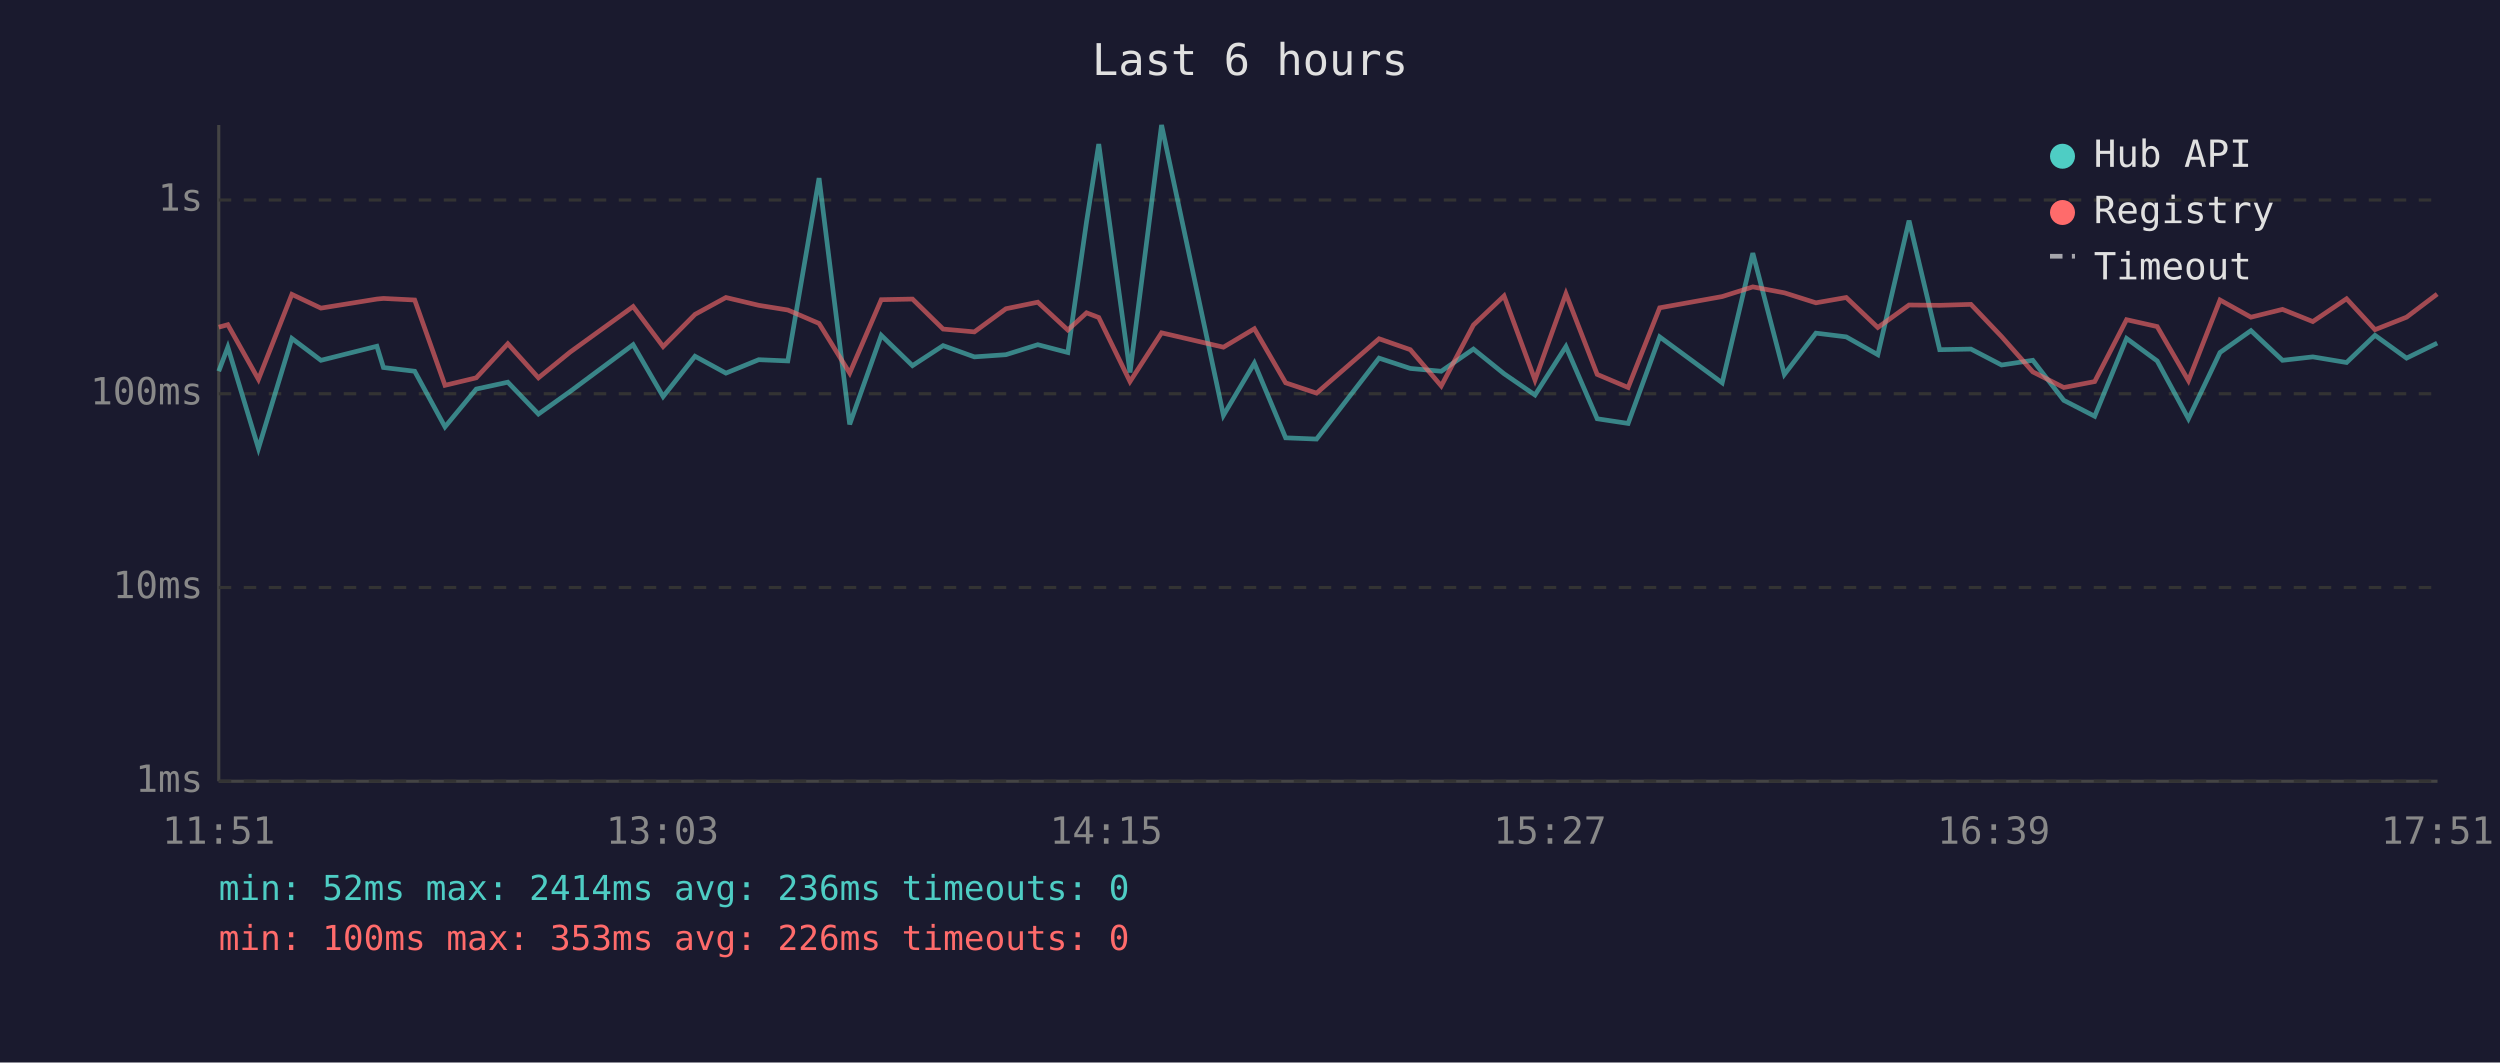
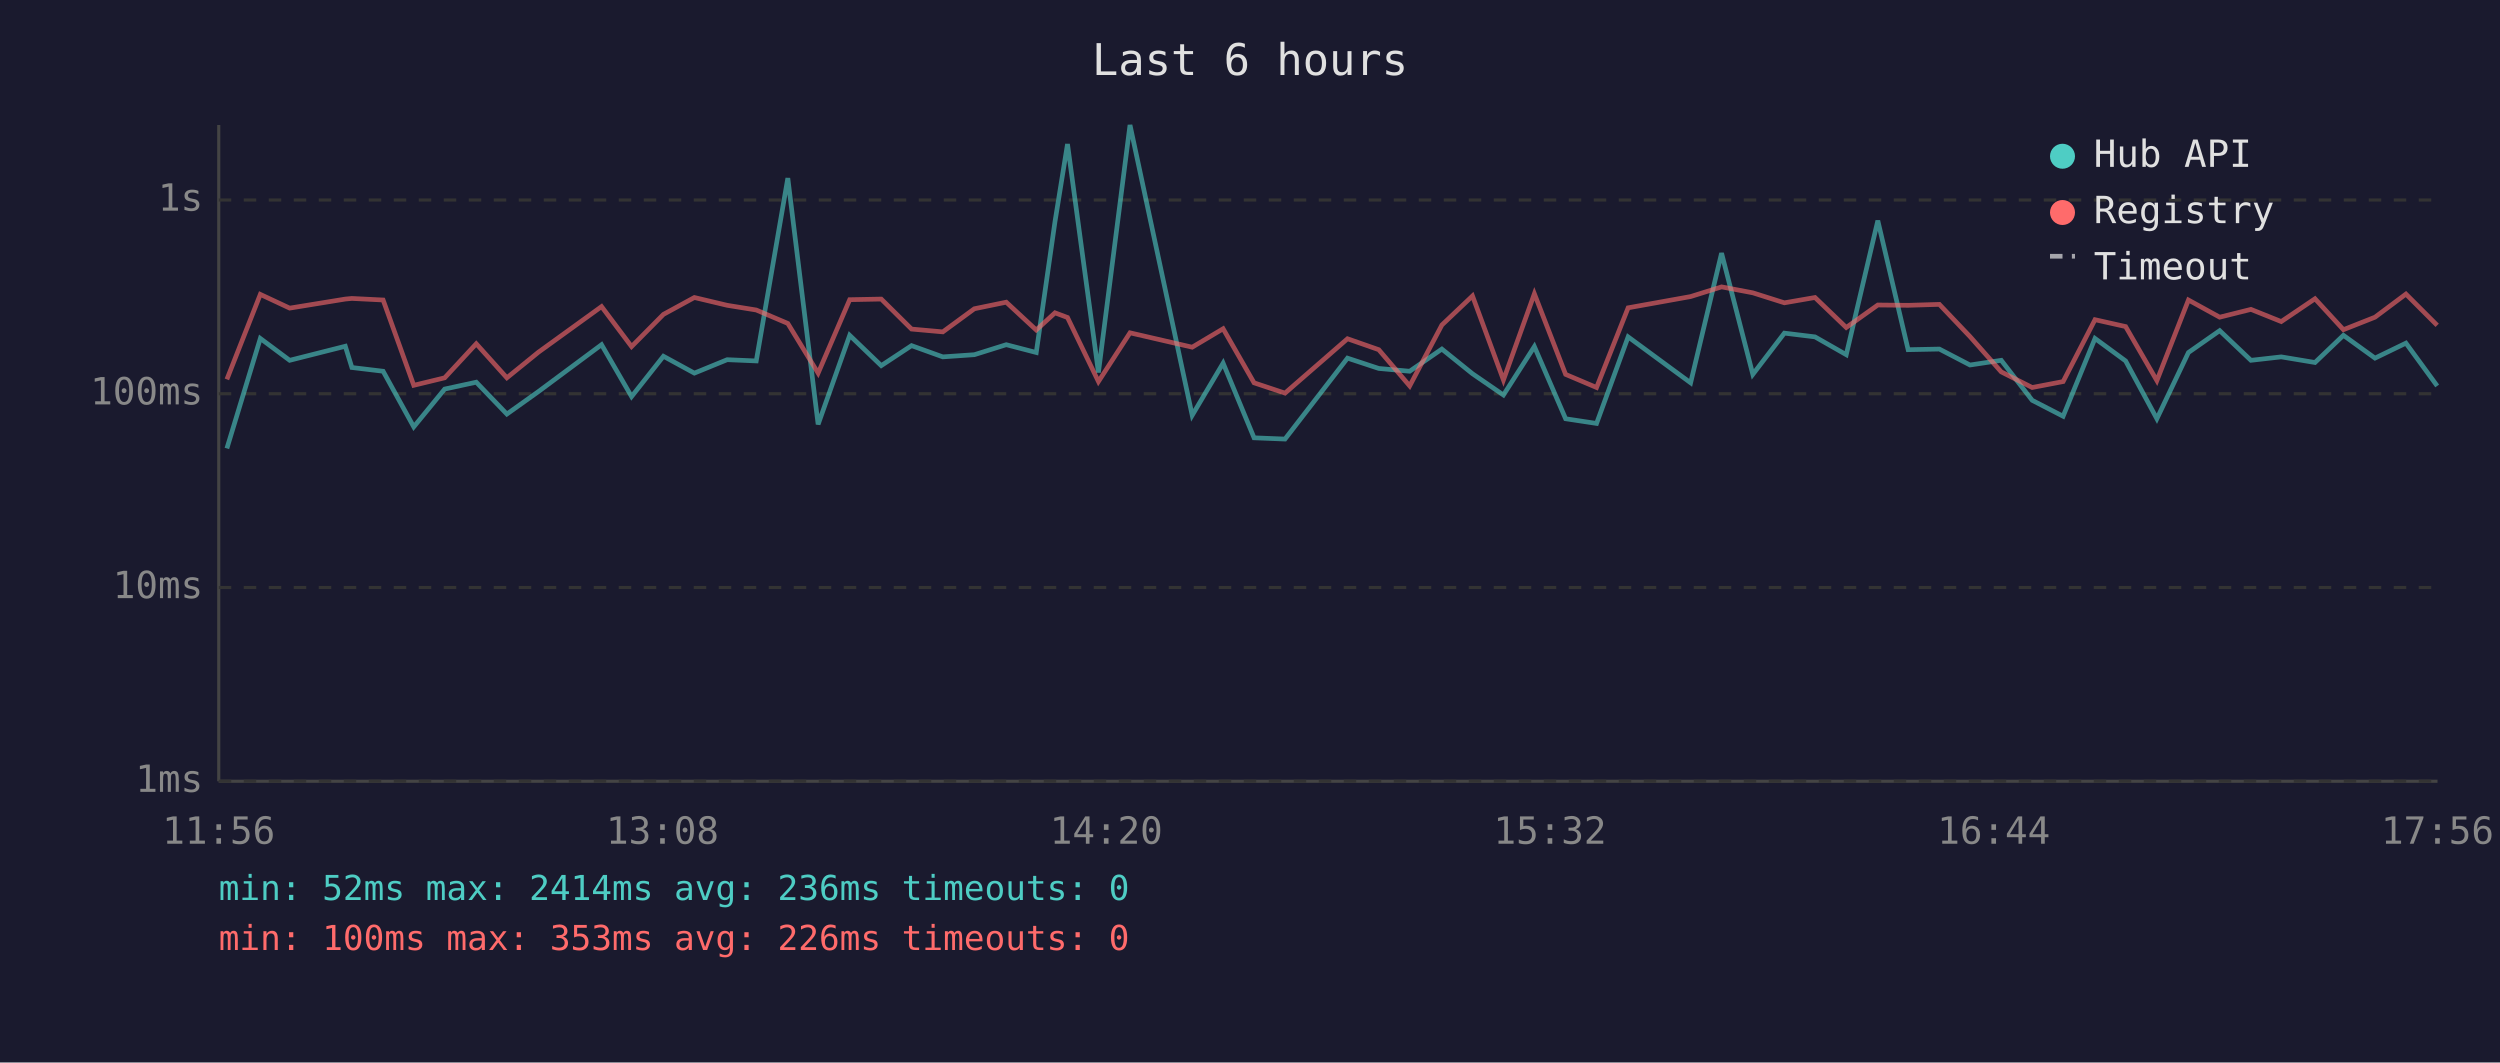
<svg xmlns="http://www.w3.org/2000/svg" viewBox="0 0 800 340" font-family="monospace" font-size="12">
  <rect width="800" height="340" fill="#1a1a2e" />
  <text x="400" y="24" fill="#e0e0e0" font-size="14" text-anchor="middle">Last 6 hours</text>
  <line x1="70" y1="40" x2="70" y2="250" stroke="#444" stroke-width="1" />
  <line x1="70" y1="250" x2="780" y2="250" stroke="#444" stroke-width="1" />
  <line x1="70" y1="250" x2="780" y2="250" stroke="#333" stroke-width="1" stroke-dasharray="4" />
  <text x="65" y="250" fill="#888" text-anchor="end" dominant-baseline="middle">1ms</text>
  <line x1="70" y1="188" x2="780" y2="188" stroke="#333" stroke-width="1" stroke-dasharray="4" />
  <text x="65" y="188" fill="#888" text-anchor="end" dominant-baseline="middle">10ms</text>
  <line x1="70" y1="126" x2="780" y2="126" stroke="#333" stroke-width="1" stroke-dasharray="4" />
  <text x="65" y="126" fill="#888" text-anchor="end" dominant-baseline="middle">100ms</text>
  <line x1="70" y1="64" x2="780" y2="64" stroke="#333" stroke-width="1" stroke-dasharray="4" />
  <text x="65" y="64" fill="#888" text-anchor="end" dominant-baseline="middle">1s</text>
-   <text x="70" y="270" fill="#888" text-anchor="middle">11:51</text>
-   <text x="212" y="270" fill="#888" text-anchor="middle">13:03</text>
-   <text x="354" y="270" fill="#888" text-anchor="middle">14:15</text>
-   <text x="496" y="270" fill="#888" text-anchor="middle">15:27</text>
-   <text x="638" y="270" fill="#888" text-anchor="middle">16:39</text>
-   <text x="780" y="270" fill="#888" text-anchor="middle">17:51</text>
-   <polyline points="70.0,118.8 72.9,111.1 82.7,143.5 93.4,108.3 102.7,115.3 120.6,110.8 122.7,117.6 132.7,118.8 142.4,136.6 152.4,124.5 162.5,122.3 172.3,132.5 182.4,125.3 202.6,110.3 212.2,126.9 222.4,114.0 232.3,119.4 242.8,115.1 252.1,115.5 262.1,57.0 271.9,135.8 282.0,107.3 292.0,117.0 301.8,110.6 311.8,114.2 321.9,113.5 332.1,110.3 341.7,112.8 347.7,70.9 351.6,46.1 361.6,119.2 371.7,40.0 391.5,132.9 401.4,116.2 411.4,140.1 421.3,140.5 441.3,114.6 451.3,117.9 461.2,118.8 471.5,111.7 481.3,119.6 491.2,126.4 501.1,110.9 511.1,134.0 521.0,135.5 531.1,107.8 551.1,122.5 560.9,81.0 571.0,119.8 581.1,106.6 590.8,107.8 600.9,113.5 610.9,70.6 620.7,111.9 630.7,111.7 640.5,116.8 650.5,115.3 660.4,128.1 670.3,133.2 680.5,108.3 690.3,115.5 700.3,134.0 710.4,112.8 720.3,105.8 730.4,115.3 740.1,114.2 750.9,116.0 760.0,107.3 770.1,114.6 779.9,109.8" fill="none" stroke="#4ecdc4" stroke-width="1.5" opacity="0.6" />
-   <polyline points="70.0,104.7 72.9,103.9 82.7,121.4 93.4,94.2 102.7,98.6 120.6,95.7 122.7,95.5 132.7,96.0 142.4,123.3 152.4,120.9 162.5,110.0 172.3,120.9 182.4,112.7 202.6,98.1 212.2,110.9 222.4,100.6 232.3,95.2 242.8,97.7 252.1,99.2 262.1,103.5 271.9,119.4 282.0,95.9 292.0,95.7 301.8,105.3 311.8,106.2 321.9,98.8 332.1,96.7 341.7,105.6 347.7,100.1 351.6,101.6 361.6,122.1 371.7,106.5 391.5,111.1 401.4,105.2 411.4,122.5 421.3,125.8 441.3,108.4 451.3,111.9 461.2,123.5 471.5,104.0 481.3,94.7 491.2,121.6 501.1,94.0 511.1,119.8 521.0,124.0 531.1,98.5 551.1,94.9 560.9,91.8 571.0,93.7 581.1,96.9 590.8,95.2 600.9,104.8 610.9,97.6 620.7,97.7 630.7,97.4 640.5,107.7 650.5,119.0 660.4,124.0 670.3,122.1 680.5,102.3 690.3,104.5 700.3,121.8 710.4,96.0 720.3,101.5 730.4,99.0 740.1,102.9 750.9,95.6 760.0,105.5 770.1,101.5 779.9,94.1" fill="none" stroke="#ff6b6b" stroke-width="1.5" opacity="0.6" />
+   <text x="70" y="270" fill="#888" text-anchor="middle">11:56</text>
+   <text x="212" y="270" fill="#888" text-anchor="middle">13:08</text>
+   <text x="354" y="270" fill="#888" text-anchor="middle">14:20</text>
+   <text x="496" y="270" fill="#888" text-anchor="middle">15:32</text>
+   <text x="638" y="270" fill="#888" text-anchor="middle">16:44</text>
+   <text x="780" y="270" fill="#888" text-anchor="middle">17:56</text>
+   <polyline points="72.6,143.5 83.3,108.3 92.7,115.3 110.5,110.8 112.6,117.6 122.6,118.8 132.4,136.6 142.3,124.5 152.4,122.3 162.2,132.5 172.3,125.3 192.5,110.3 202.1,126.9 212.3,114.0 222.2,119.4 232.7,115.1 242.0,115.5 252.1,57.0 261.8,135.8 271.9,107.3 282.0,117.0 291.7,110.6 301.7,114.2 311.8,113.5 322.0,110.3 331.6,112.8 337.6,70.9 341.6,46.1 351.5,119.2 361.6,40.0 381.5,132.9 391.4,116.2 401.3,140.1 411.2,140.5 431.2,114.6 441.2,117.9 451.1,118.8 461.4,111.7 471.2,119.6 481.1,126.4 491.0,110.9 501.0,134.0 510.9,135.5 521.0,107.8 541.0,122.5 550.9,81.0 560.9,119.8 571.0,106.6 580.8,107.8 590.8,113.5 600.9,70.6 610.6,111.9 620.6,111.7 630.4,116.8 640.4,115.3 650.3,128.1 660.2,133.2 670.4,108.3 680.2,115.5 690.2,134.0 700.3,112.8 710.3,105.8 720.3,115.3 730.0,114.2 740.8,116.0 749.9,107.3 760.0,114.6 769.9,109.8 779.9,123.5" fill="none" stroke="#4ecdc4" stroke-width="1.5" opacity="0.6" />
+   <polyline points="72.6,121.4 83.3,94.2 92.7,98.6 110.5,95.7 112.6,95.5 122.6,96.0 132.4,123.3 142.3,120.9 152.4,110.0 162.2,120.9 172.3,112.7 192.5,98.1 202.1,110.9 212.3,100.6 222.2,95.2 232.7,97.7 242.0,99.2 252.1,103.5 261.8,119.4 271.9,95.9 282.0,95.7 291.7,105.3 301.7,106.2 311.8,98.8 322.0,96.7 331.6,105.6 337.6,100.1 341.6,101.6 351.5,122.1 361.6,106.5 381.5,111.1 391.4,105.2 401.3,122.5 411.2,125.8 431.2,108.4 441.2,111.9 451.1,123.5 461.4,104.0 471.2,94.7 481.1,121.6 491.0,94.0 501.0,119.8 510.9,124.0 521.0,98.5 541.0,94.9 550.9,91.8 560.9,93.7 571.0,96.9 580.8,95.2 590.8,104.8 600.9,97.6 610.6,97.7 620.6,97.4 630.4,107.7 640.4,119.0 650.3,124.0 660.2,122.1 670.4,102.3 680.2,104.5 690.2,121.8 700.3,96.0 710.3,101.5 720.3,99.0 730.0,102.9 740.8,95.6 749.9,105.5 760.0,101.5 769.9,94.1 779.9,104.1" fill="none" stroke="#ff6b6b" stroke-width="1.5" opacity="0.6" />
  <circle cx="660" cy="50" r="4" fill="#4ecdc4" />
  <text x="670" y="50" fill="#e0e0e0" dominant-baseline="middle">Hub API</text>
  <circle cx="660" cy="68" r="4" fill="#ff6b6b" />
  <text x="670" y="68" fill="#e0e0e0" dominant-baseline="middle">Registry</text>
  <line x1="656" y1="82" x2="664" y2="82" stroke="#e0e0e0" stroke-width="1.5" stroke-dasharray="4,3" opacity="0.7" />
  <text x="670" y="86" fill="#e0e0e0" dominant-baseline="middle">Timeout</text>
  <text x="70" y="288" fill="#4ecdc4" font-size="11">min: 52ms  max: 2414ms  avg: 236ms  timeouts: 0</text>
  <text x="70" y="304" fill="#ff6b6b" font-size="11">min: 100ms  max: 353ms  avg: 226ms  timeouts: 0</text>
</svg>
